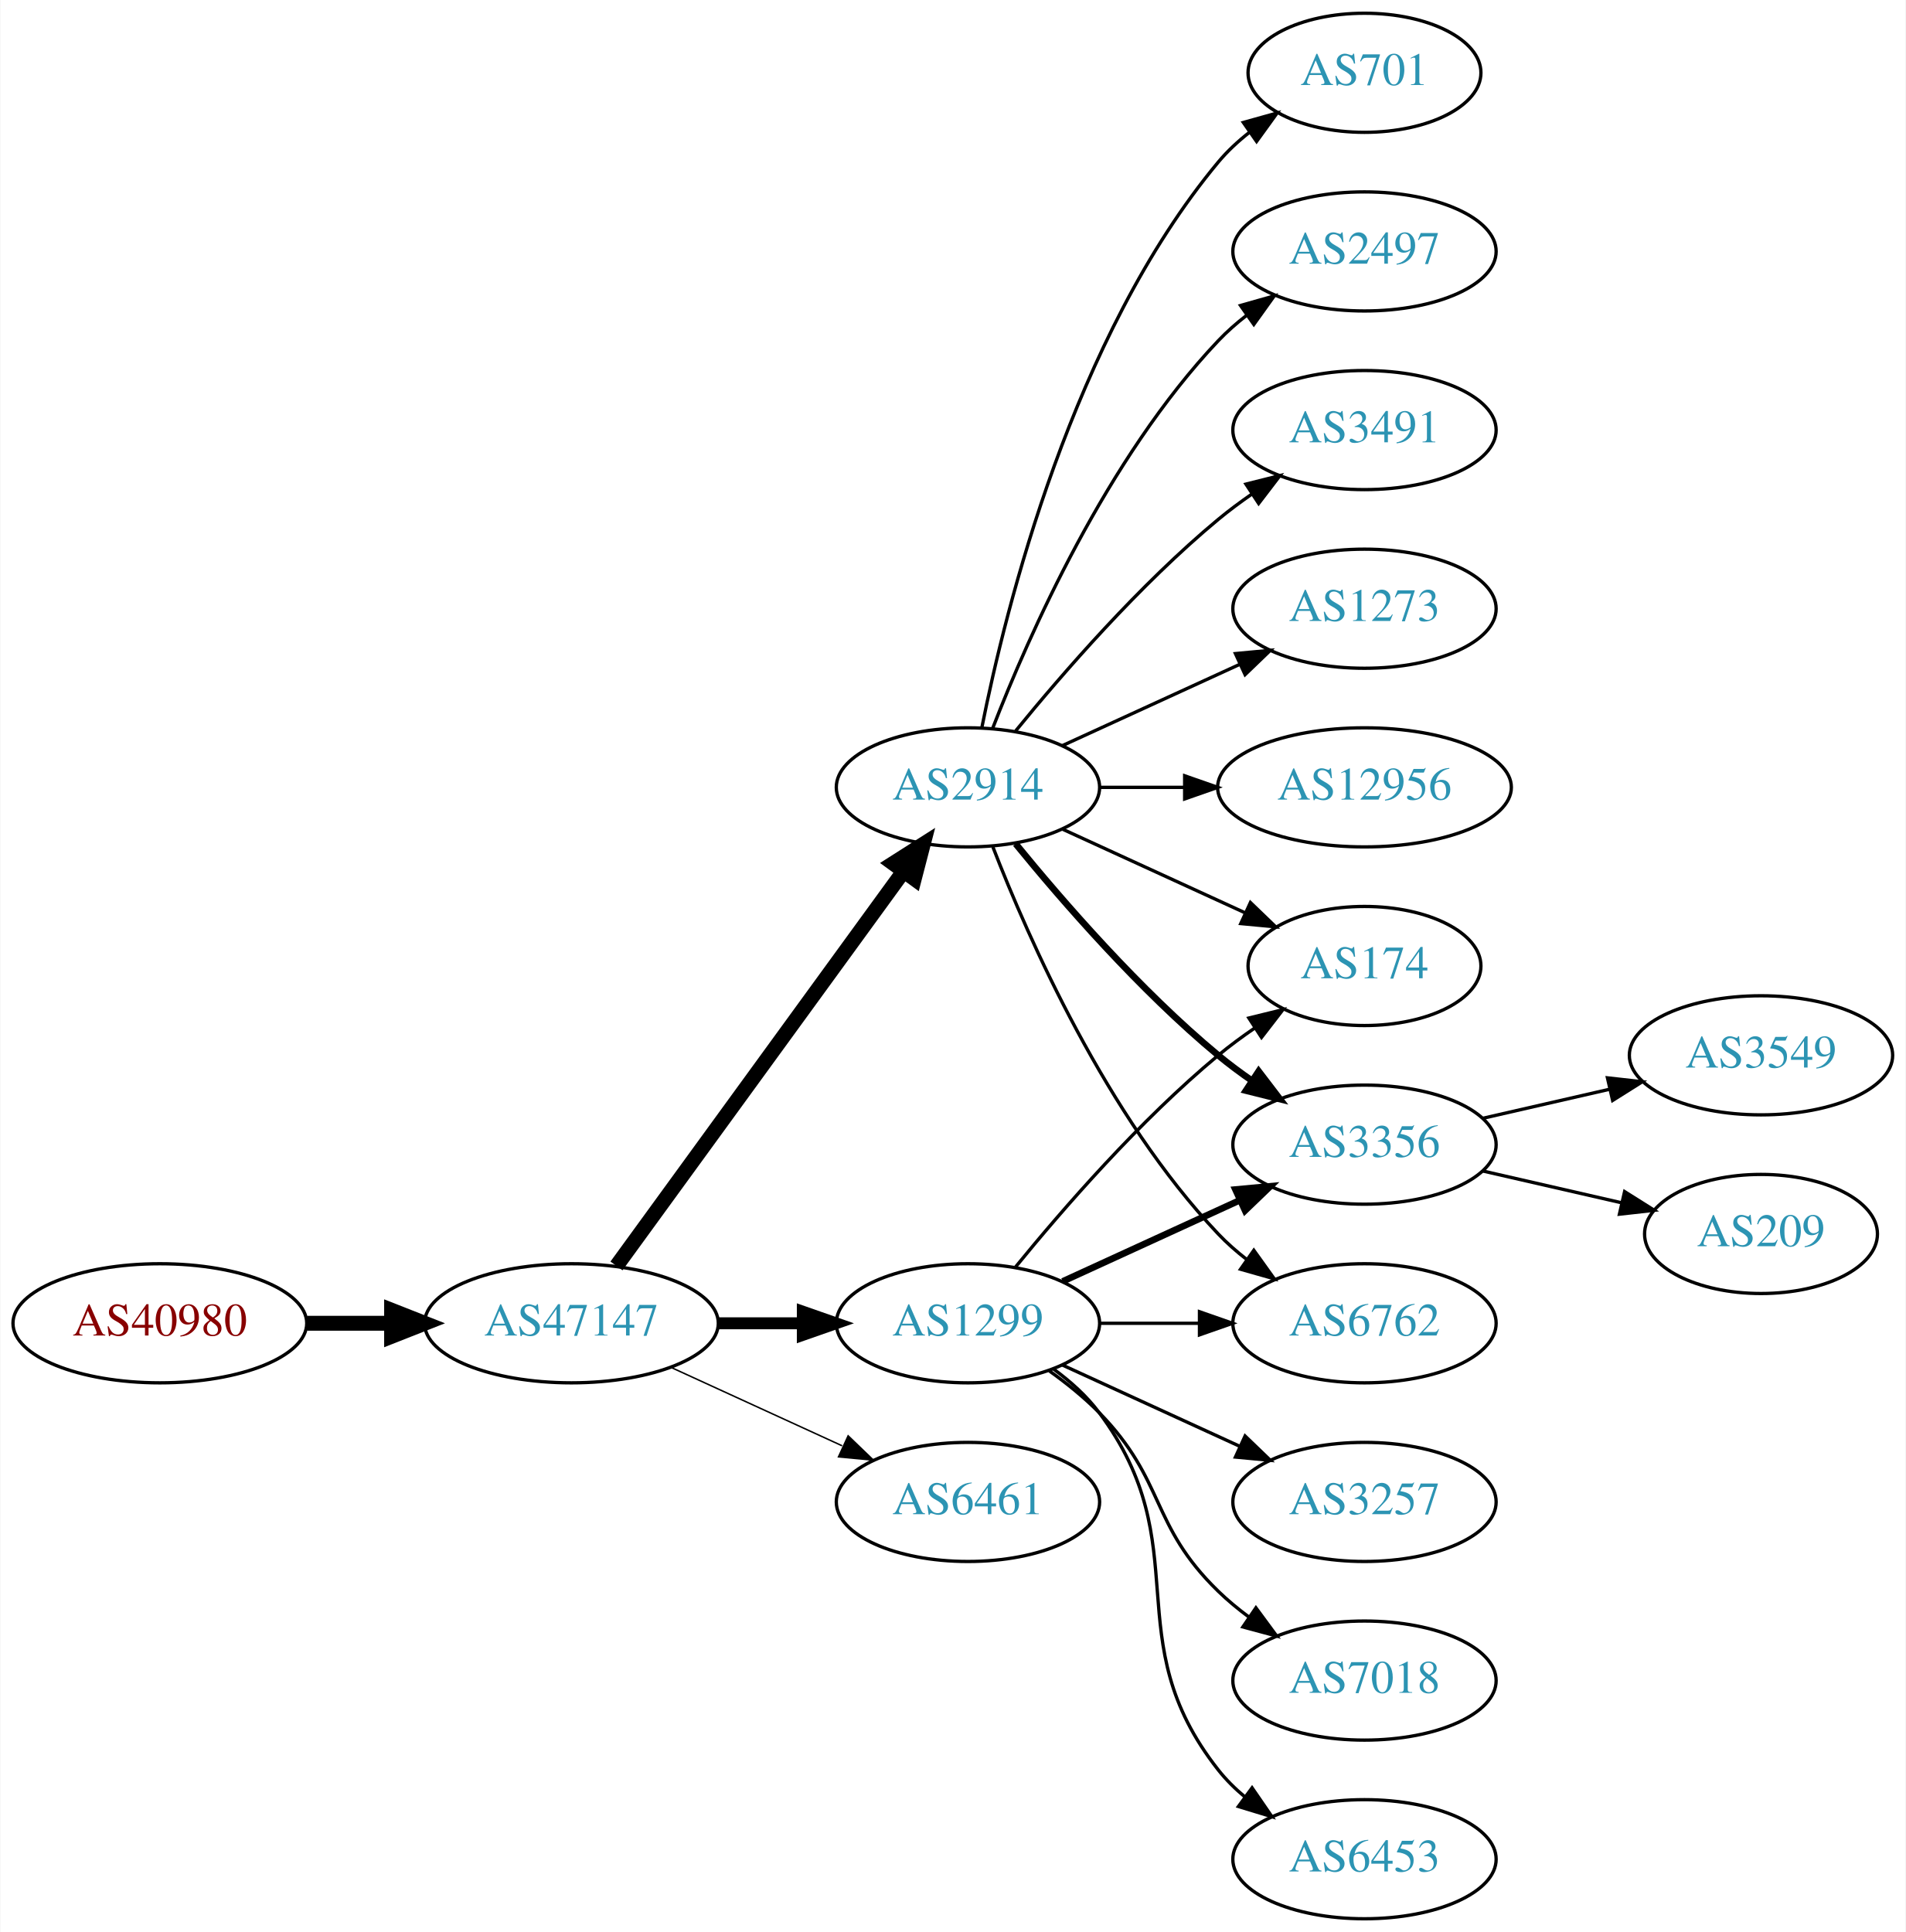
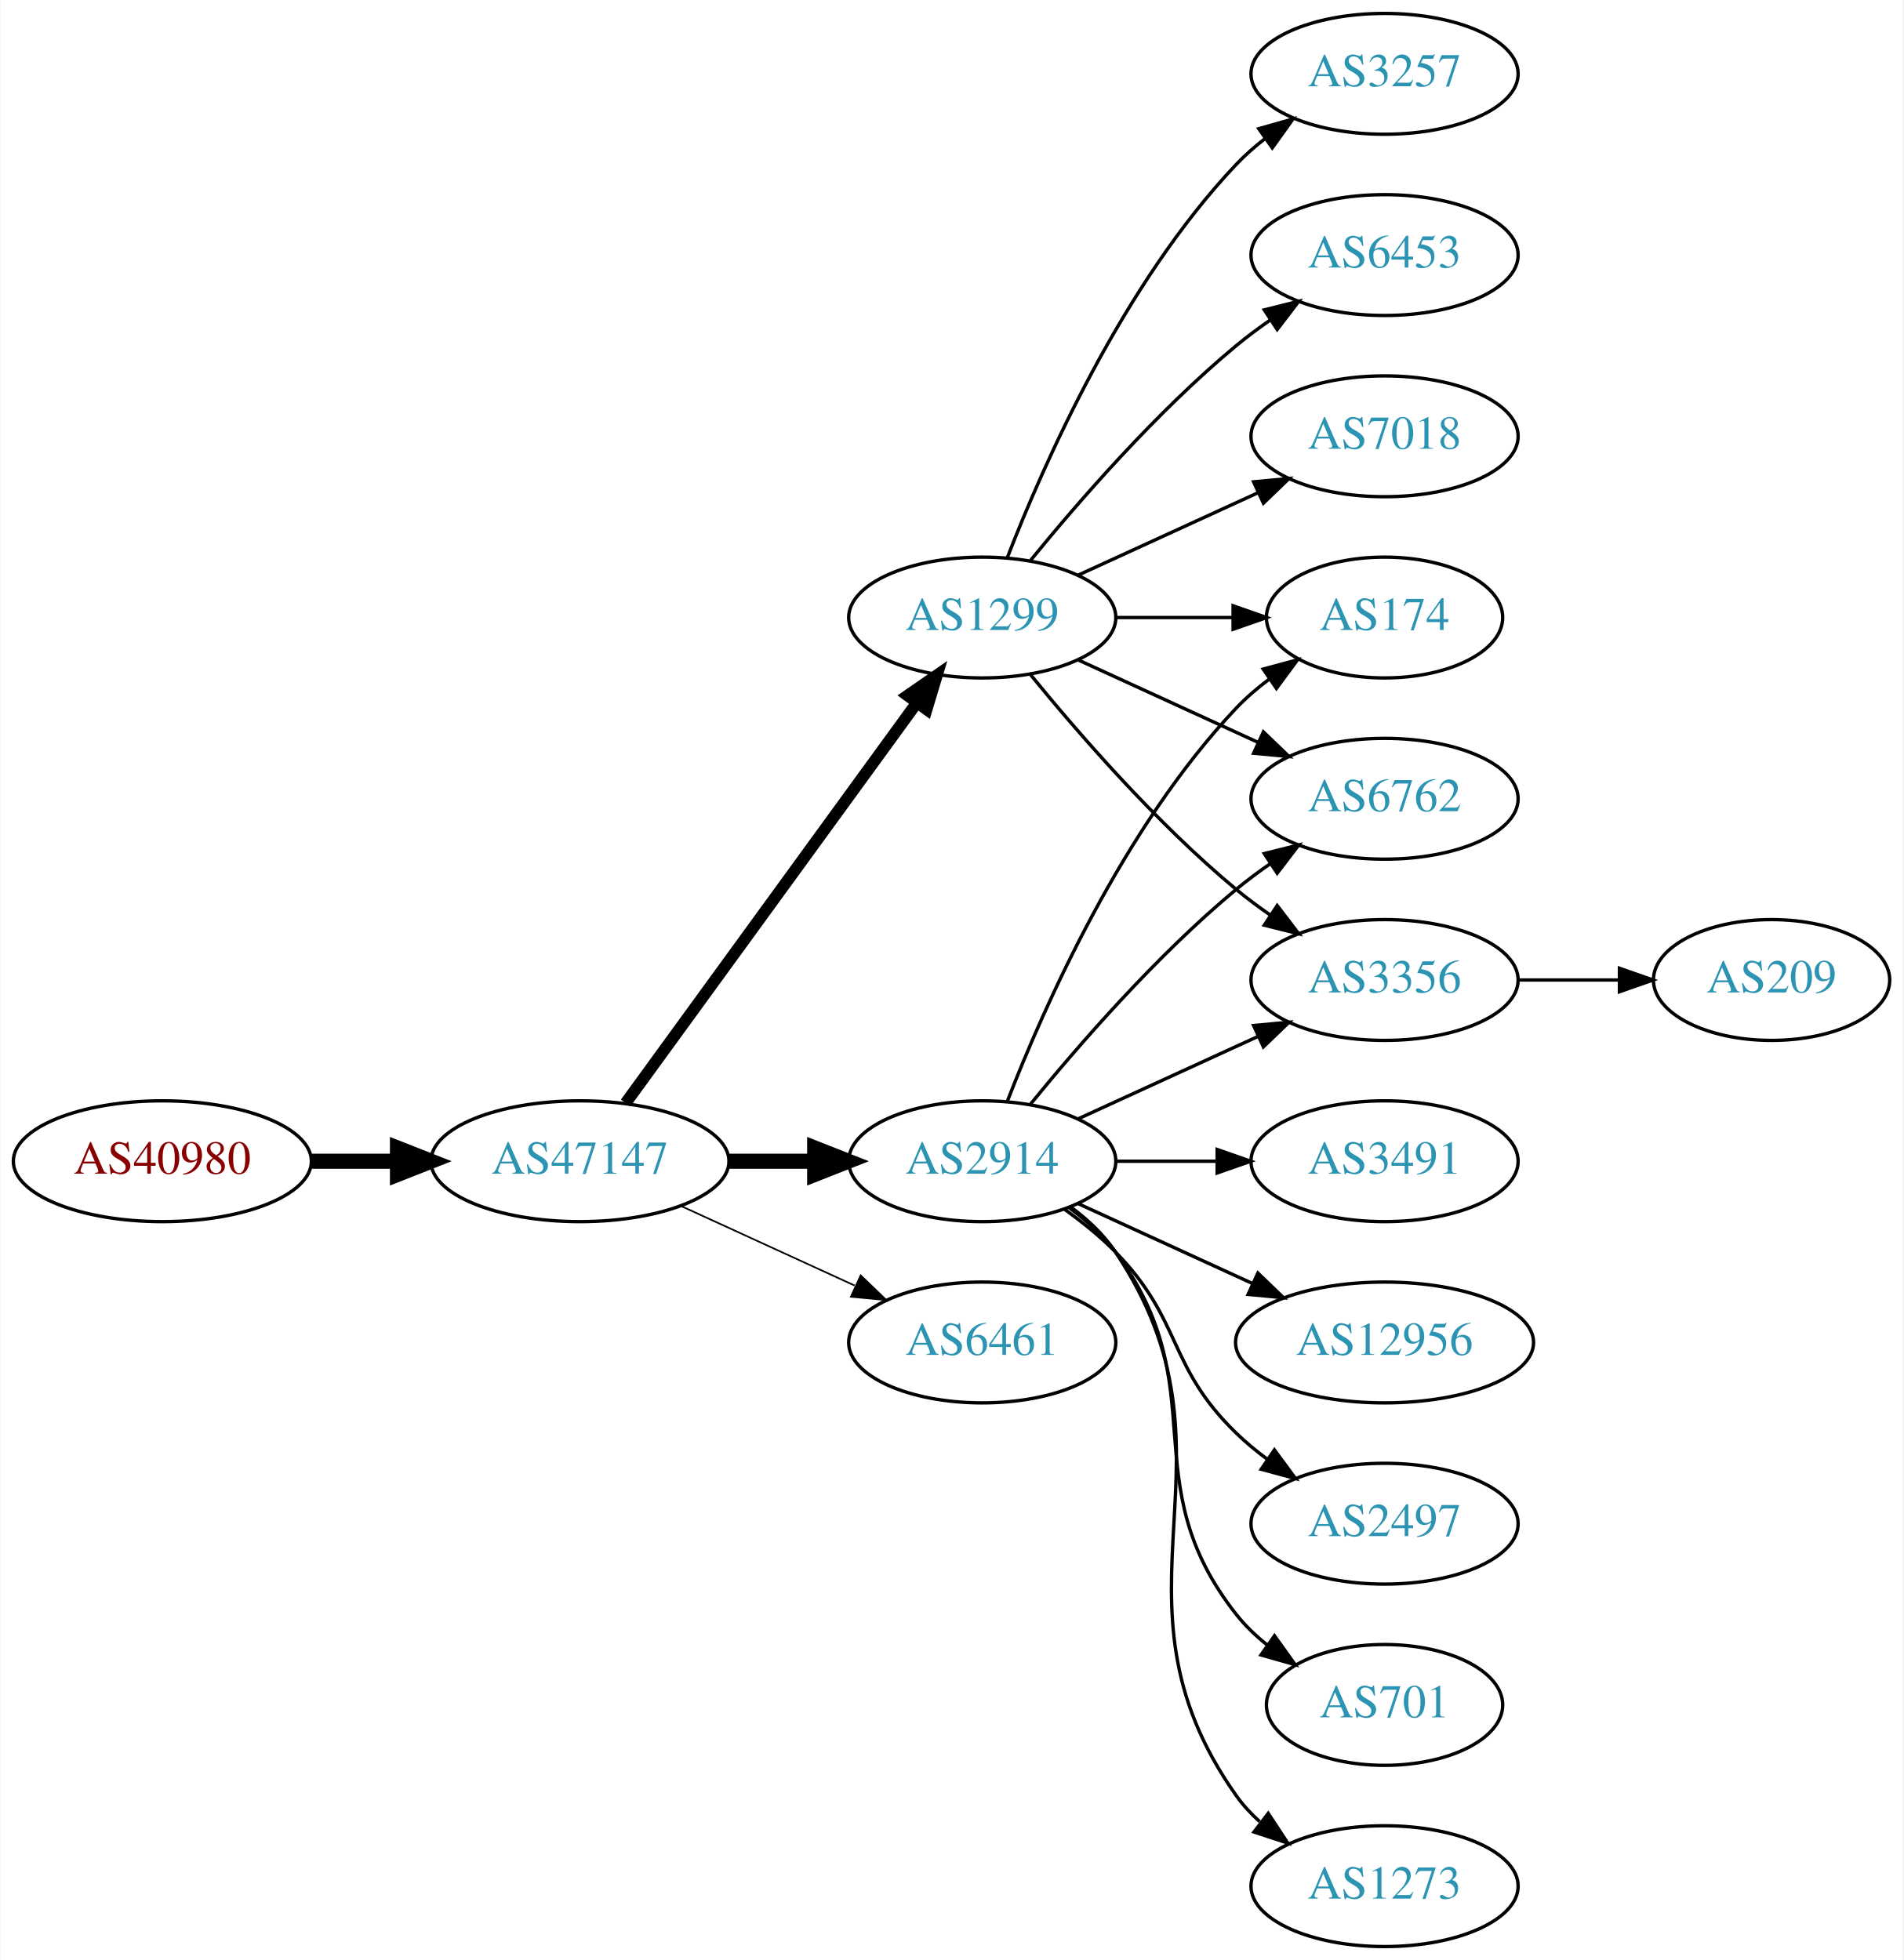
- <svg xmlns="http://www.w3.org/2000/svg" xmlns:xlink="http://www.w3.org/1999/xlink" width="576pt" height="584pt" viewBox="0.00 0.00 575.76 584.00">
+ <svg xmlns="http://www.w3.org/2000/svg" xmlns:xlink="http://www.w3.org/1999/xlink" width="567pt" height="584pt" viewBox="0.00 0.00 566.66 584.00">
  <g id="graph0" class="graph" transform="scale(1 1) rotate(0) translate(4 580)">
-     <polygon fill="white" stroke="none" points="-4,4 -4,-580 571.762,-580 571.762,4 -4,4" />
+     <polygon fill="white" stroke="none" points="-4,4 -4,-580 562.663,-580 562.663,4 -4,4" />
    <g id="node1" class="node">
      <g id="a_node1">
        <a xlink:href="/asn/40980" xlink:title="AS40980 ~ powered by ANX [AT]">
-           <ellipse fill="#ffffff" stroke="black" cx="44.196" cy="-180" rx="44.393" ry="18" />
-           <text text-anchor="middle" x="44.196" y="-176.3" font-family="Times,serif" font-size="14.00" fill="#880000">AS40980</text>
+           <ellipse fill="#ffffff" stroke="black" cx="44.196" cy="-234" rx="44.393" ry="18" />
+           <text text-anchor="middle" x="44.196" y="-230.3" font-family="Times,serif" font-size="14.00" fill="#880000">AS40980</text>
        </a>
      </g>
    </g>
    <g id="node2" class="node">
      <g id="a_node2">
        <a xlink:href="/asn/47147" xlink:title="AS47147 ~ ANEXIA Internetdienstleistungs GmbH [AT]">
-           <ellipse fill="#ffffff" stroke="black" cx="168.588" cy="-180" rx="44.393" ry="18" />
-           <text text-anchor="middle" x="168.588" y="-176.3" font-family="Times,serif" font-size="14.00" fill="#2c94b3">AS47147</text>
+           <ellipse fill="#ffffff" stroke="black" cx="168.588" cy="-234" rx="44.393" ry="18" />
+           <text text-anchor="middle" x="168.588" y="-230.3" font-family="Times,serif" font-size="14.00" fill="#2c94b3">AS47147</text>
        </a>
      </g>
    </g>
    <g id="edge1" class="edge">
-       <path fill="none" stroke="black" stroke-width="4.5" d="M88.692,-180C96.898,-180 105.569,-180 114.041,-180" />
-       <polygon fill="black" stroke="black" stroke-width="4.5" points="114.233,-183.938 124.233,-180 114.233,-176.063 114.233,-183.938" />
+       <path fill="none" stroke="black" stroke-width="4.5" d="M88.692,-234C96.898,-234 105.569,-234 114.041,-234" />
+       <polygon fill="black" stroke="black" stroke-width="4.5" points="114.233,-237.938 124.233,-234 114.233,-230.063 114.233,-237.938" />
    </g>
    <g id="node3" class="node">
      <g id="a_node3">
        <a xlink:href="/asn/1299" xlink:title="AS1299 ~ Telia Carrier [EU]">
-           <ellipse fill="#ffffff" stroke="black" cx="288.431" cy="-180" rx="39.794" ry="18" />
-           <text text-anchor="middle" x="288.431" y="-176.3" font-family="Times,serif" font-size="14.00" fill="#2c94b3">AS1299</text>
+           <ellipse fill="#ffffff" stroke="black" cx="288.431" cy="-396" rx="39.794" ry="18" />
+           <text text-anchor="middle" x="288.431" y="-392.3" font-family="Times,serif" font-size="14.00" fill="#2c94b3">AS1299</text>
        </a>
      </g>
    </g>
    <g id="edge2" class="edge">
-       <path fill="none" stroke="black" stroke-width="3.6" d="M212.799,-180C221.112,-180 229.875,-180 238.357,-180" />
-       <polygon fill="black" stroke="black" stroke-width="3.6" points="238.516,-183.5 248.516,-180 238.516,-176.5 238.516,-183.5" />
+       <path fill="none" stroke="black" stroke-width="3.5" d="M182.199,-251.337C203.02,-279.96 244.683,-337.233 268.871,-370.486" />
+       <polygon fill="black" stroke="black" stroke-width="3.5" points="266.197,-372.76 274.91,-378.788 271.858,-368.642 266.197,-372.76" />
    </g>
    <g id="node4" class="node">
      <g id="a_node4">
        <a xlink:href="/asn/2914" xlink:title="AS2914 ~ NTT America, Inc. [US]">
-           <ellipse fill="#ffffff" stroke="black" cx="288.431" cy="-342" rx="39.794" ry="18" />
-           <text text-anchor="middle" x="288.431" y="-338.3" font-family="Times,serif" font-size="14.00" fill="#2c94b3">AS2914</text>
+           <ellipse fill="#ffffff" stroke="black" cx="288.431" cy="-234" rx="39.794" ry="18" />
+           <text text-anchor="middle" x="288.431" y="-230.3" font-family="Times,serif" font-size="14.00" fill="#2c94b3">AS2914</text>
        </a>
      </g>
    </g>
    <g id="edge3" class="edge">
-       <path fill="none" stroke="black" stroke-width="4.5" d="M182.199,-197.337C203.02,-225.96 244.683,-283.233 268.871,-316.486" />
-       <polygon fill="black" stroke="black" stroke-width="4.5" points="265.844,-319.017 274.91,-324.788 272.212,-314.385 265.844,-319.017" />
+       <path fill="none" stroke="black" stroke-width="4.5" d="M212.799,-234C221.112,-234 229.875,-234 238.357,-234" />
+       <polygon fill="black" stroke="black" stroke-width="4.5" points="238.516,-237.938 248.516,-234 238.516,-230.063 238.516,-237.938" />
    </g>
    <g id="node5" class="node">
      <g id="a_node5">
        <a xlink:href="/asn/6461" xlink:title="AS6461 ~ Zayo Bandwidth [US]">
-           <ellipse fill="#ffffff" stroke="black" cx="288.431" cy="-126" rx="39.794" ry="18" />
-           <text text-anchor="middle" x="288.431" y="-122.3" font-family="Times,serif" font-size="14.00" fill="#2c94b3">AS6461</text>
+           <ellipse fill="#ffffff" stroke="black" cx="288.431" cy="-180" rx="39.794" ry="18" />
+           <text text-anchor="middle" x="288.431" y="-176.3" font-family="Times,serif" font-size="14.00" fill="#2c94b3">AS6461</text>
        </a>
      </g>
    </g>
    <g id="edge4" class="edge">
-       <path fill="none" stroke="black" stroke-width="0.45" d="M198.718,-166.652C214.329,-159.498 233.727,-150.609 250.399,-142.97" />
-       <polygon fill="black" stroke="black" stroke-width="0.45" points="252.218,-145.986 259.851,-138.638 249.302,-139.622 252.218,-145.986" />
+       <path fill="none" stroke="black" stroke-width="0.5" d="M198.718,-220.652C214.329,-213.498 233.727,-204.609 250.399,-196.97" />
+       <polygon fill="black" stroke="black" stroke-width="0.5" points="252.218,-199.986 259.851,-192.638 249.302,-193.622 252.218,-199.986" />
    </g>
    <g id="node6" class="node">
      <g id="a_node6">
-         <a xlink:href="/asn/174" xlink:title="AS174 ~ Cogent Communications [US]">
-           <ellipse fill="#ffffff" stroke="black" cx="408.273" cy="-288" rx="35.194" ry="18" />
-           <text text-anchor="middle" x="408.273" y="-284.3" font-family="Times,serif" font-size="14.00" fill="#2c94b3">AS174</text>
+         <a xlink:href="/asn/3257" xlink:title="AS3257 ~ GTT [DE]">
+           <ellipse fill="#ffffff" stroke="black" cx="408.273" cy="-558" rx="39.794" ry="18" />
+           <text text-anchor="middle" x="408.273" y="-554.3" font-family="Times,serif" font-size="14.00" fill="#2c94b3">AS3257</text>
        </a>
      </g>
    </g>
    <g id="edge5" class="edge">
-       <path fill="none" stroke="black" d="M302.85,-197.065C316.964,-214.375 340.379,-241.345 364.077,-261 367.54,-263.872 371.333,-266.669 375.187,-269.308" />
-       <polygon fill="black" stroke="black" points="373.33,-272.275 383.62,-274.797 377.149,-266.408 373.33,-272.275" />
+       <path fill="none" stroke="black" d="M295.954,-413.994C306.704,-441.728 330.362,-495.429 364.077,-531 366.663,-533.728 369.581,-536.294 372.649,-538.677" />
+       <polygon fill="black" stroke="black" points="370.803,-541.658 380.997,-544.543 374.827,-535.93 370.803,-541.658" />
    </g>
    <g id="node7" class="node">
      <g id="a_node7">
-         <a xlink:href="/asn/3257" xlink:title="AS3257 ~ GTT [DE]">
-           <ellipse fill="#ffffff" stroke="black" cx="408.273" cy="-126" rx="39.794" ry="18" />
-           <text text-anchor="middle" x="408.273" y="-122.3" font-family="Times,serif" font-size="14.00" fill="#2c94b3">AS3257</text>
+         <a xlink:href="/asn/174" xlink:title="AS174 ~ Cogent Communications [US]">
+           <ellipse fill="#ffffff" stroke="black" cx="408.273" cy="-396" rx="35.194" ry="18" />
+           <text text-anchor="middle" x="408.273" y="-392.3" font-family="Times,serif" font-size="14.00" fill="#2c94b3">AS174</text>
        </a>
      </g>
    </g>
    <g id="edge6" class="edge">
-       <path fill="none" stroke="black" d="M317.06,-167.339C333.017,-160.027 353.287,-150.739 370.57,-142.819" />
-       <polygon fill="black" stroke="black" points="372.185,-145.929 379.818,-138.581 369.269,-139.565 372.185,-145.929" />
+       <path fill="none" stroke="black" d="M328.343,-396C339.43,-396 351.59,-396 362.972,-396" />
+       <polygon fill="black" stroke="black" points="363.154,-399.5 373.154,-396 363.154,-392.5 363.154,-399.5" />
    </g>
    <g id="node8" class="node">
      <g id="a_node8">
-         <a xlink:href="/asn/3356" xlink:title="AS3356 ~ Level 3 Parent, LLC [US]">
-           <ellipse fill="#ffffff" stroke="black" cx="408.273" cy="-234" rx="39.794" ry="18" />
-           <text text-anchor="middle" x="408.273" y="-230.3" font-family="Times,serif" font-size="14.00" fill="#2c94b3">AS3356</text>
+         <a xlink:href="/asn/6453" xlink:title="AS6453 ~ TATA COMMUNICATIONS (AMERICA) INC [US]">
+           <ellipse fill="#ffffff" stroke="black" cx="408.273" cy="-504" rx="39.794" ry="18" />
+           <text text-anchor="middle" x="408.273" y="-500.3" font-family="Times,serif" font-size="14.00" fill="#2c94b3">AS6453</text>
        </a>
      </g>
    </g>
    <g id="edge7" class="edge">
-       <path fill="none" stroke="black" stroke-width="2" d="M317.06,-192.661C333.017,-199.973 353.287,-209.261 370.57,-217.181" />
-       <polygon fill="black" stroke="black" stroke-width="2" points="369.269,-220.435 379.818,-221.419 372.185,-214.071 369.269,-220.435" />
+       <path fill="none" stroke="black" d="M302.85,-413.065C316.964,-430.375 340.379,-457.345 364.077,-477 367.294,-479.668 370.794,-482.27 374.365,-484.741" />
+       <polygon fill="black" stroke="black" points="372.442,-487.666 382.721,-490.236 376.288,-481.817 372.442,-487.666" />
    </g>
    <g id="node9" class="node">
      <g id="a_node9">
        <a xlink:href="/asn/7018" xlink:title="AS7018 ~ AT&amp;T Services, Inc. [US]">
-           <ellipse fill="#ffffff" stroke="black" cx="408.273" cy="-72" rx="39.794" ry="18" />
-           <text text-anchor="middle" x="408.273" y="-68.3" font-family="Times,serif" font-size="14.00" fill="#2c94b3">AS7018</text>
+           <ellipse fill="#ffffff" stroke="black" cx="408.273" cy="-450" rx="39.794" ry="18" />
+           <text text-anchor="middle" x="408.273" y="-446.3" font-family="Times,serif" font-size="14.00" fill="#2c94b3">AS7018</text>
        </a>
      </g>
    </g>
    <g id="edge8" class="edge">
-       <path fill="none" stroke="black" d="M313.025,-165.611C318.281,-161.852 323.613,-157.563 328.077,-153 348.25,-132.383 343.384,-119.094 364.077,-99 366.922,-96.237 370.096,-93.614 373.396,-91.166" />
-       <polygon fill="black" stroke="black" points="375.462,-93.993 381.744,-85.462 371.513,-88.214 375.462,-93.993" />
+       <path fill="none" stroke="black" d="M317.06,-408.661C333.017,-415.973 353.287,-425.261 370.57,-433.181" />
+       <polygon fill="black" stroke="black" points="369.269,-436.435 379.818,-437.419 372.185,-430.071 369.269,-436.435" />
    </g>
    <g id="node10" class="node">
      <g id="a_node10">
-         <a xlink:href="/asn/6453" xlink:title="AS6453 ~ TATA COMMUNICATIONS (AMERICA) INC [US]">
-           <ellipse fill="#ffffff" stroke="black" cx="408.273" cy="-18" rx="39.794" ry="18" />
-           <text text-anchor="middle" x="408.273" y="-14.3" font-family="Times,serif" font-size="14.00" fill="#2c94b3">AS6453</text>
+         <a xlink:href="/asn/6762" xlink:title="AS6762 ~ TELECOM ITALIA SPARKLE S.p.A. [IT]">
+           <ellipse fill="#ffffff" stroke="black" cx="408.273" cy="-342" rx="39.794" ry="18" />
+           <text text-anchor="middle" x="408.273" y="-338.3" font-family="Times,serif" font-size="14.00" fill="#2c94b3">AS6762</text>
        </a>
      </g>
    </g>
    <g id="edge9" class="edge">
-       <path fill="none" stroke="black" d="M314.362,-166.118C319.438,-162.389 324.356,-157.984 328.077,-153 358.349,-112.458 332.779,-84.754 364.077,-45 366.402,-42.047 369.146,-39.33 372.105,-36.853" />
-       <polygon fill="black" stroke="black" points="374.298,-39.585 380.302,-30.855 370.165,-33.936 374.298,-39.585" />
+       <path fill="none" stroke="black" d="M317.06,-383.339C333.017,-376.027 353.287,-366.739 370.57,-358.819" />
+       <polygon fill="black" stroke="black" points="372.185,-361.929 379.818,-354.581 369.269,-355.565 372.185,-361.929" />
    </g>
    <g id="node11" class="node">
      <g id="a_node11">
-         <a xlink:href="/asn/6762" xlink:title="AS6762 ~ TELECOM ITALIA SPARKLE S.p.A. [IT]">
-           <ellipse fill="#ffffff" stroke="black" cx="408.273" cy="-180" rx="39.794" ry="18" />
-           <text text-anchor="middle" x="408.273" y="-176.3" font-family="Times,serif" font-size="14.00" fill="#2c94b3">AS6762</text>
+         <a xlink:href="/asn/3356" xlink:title="AS3356 ~ Level 3 Parent, LLC [US]">
+           <ellipse fill="#ffffff" stroke="black" cx="408.273" cy="-288" rx="39.794" ry="18" />
+           <text text-anchor="middle" x="408.273" y="-284.3" font-family="Times,serif" font-size="14.00" fill="#2c94b3">AS3356</text>
        </a>
      </g>
    </g>
    <g id="edge10" class="edge">
-       <path fill="none" stroke="black" d="M328.343,-180C337.897,-180 348.246,-180 358.209,-180" />
-       <polygon fill="black" stroke="black" points="358.402,-183.5 368.402,-180 358.402,-176.5 358.402,-183.5" />
+       <path fill="none" stroke="black" d="M302.85,-378.935C316.964,-361.625 340.379,-334.655 364.077,-315 367.294,-312.332 370.794,-309.73 374.365,-307.259" />
+       <polygon fill="black" stroke="black" points="376.288,-310.183 382.721,-301.764 372.442,-304.334 376.288,-310.183" />
+     </g>
+     <g id="edge11" class="edge">
+       <path fill="none" stroke="black" d="M295.954,-251.994C306.704,-279.728 330.362,-333.429 364.077,-369 367.02,-372.105 370.394,-375.001 373.929,-377.655" />
+       <polygon fill="black" stroke="black" points="372.115,-380.654 382.348,-383.397 376.059,-374.871 372.115,-380.654" />
    </g>
    <g id="edge15" class="edge">
-       <path fill="none" stroke="black" d="M317.06,-329.339C333.476,-321.817 354.457,-312.202 372.054,-304.139" />
-       <polygon fill="black" stroke="black" points="373.799,-307.189 381.432,-299.842 370.883,-300.826 373.799,-307.189" />
-     </g>
-     <g id="edge11" class="edge">
-       <path fill="none" stroke="black" stroke-width="2" d="M302.85,-324.935C316.964,-307.625 340.379,-280.655 364.077,-261 367.294,-258.332 370.794,-255.73 374.365,-253.259" />
-       <polygon fill="black" stroke="black" stroke-width="2" points="376.288,-256.183 382.721,-247.764 372.442,-250.334 376.288,-256.183" />
-     </g>
-     <g id="edge12" class="edge">
-       <path fill="none" stroke="black" d="M295.954,-324.006C306.704,-296.272 330.362,-242.571 364.077,-207 366.663,-204.272 369.581,-201.706 372.649,-199.323" />
-       <polygon fill="black" stroke="black" points="374.827,-202.07 380.997,-193.457 370.803,-196.342 374.827,-202.07" />
+       <path fill="none" stroke="black" d="M302.85,-251.065C316.964,-268.375 340.379,-295.345 364.077,-315 367.294,-317.668 370.794,-320.27 374.365,-322.741" />
+       <polygon fill="black" stroke="black" points="372.442,-325.666 382.721,-328.236 376.288,-319.817 372.442,-325.666" />
+     </g>
+     <g id="edge13" class="edge">
+       <path fill="none" stroke="black" d="M317.06,-246.661C333.017,-253.973 353.287,-263.261 370.57,-271.181" />
+       <polygon fill="black" stroke="black" points="369.269,-274.435 379.818,-275.419 372.185,-268.071 369.269,-274.435" />
    </g>
    <g id="node12" class="node">
      <g id="a_node12">
-         <a xlink:href="/asn/1273" xlink:title="AS1273 ~ Vodafone Group PLC [EU]">
-           <ellipse fill="#ffffff" stroke="black" cx="408.273" cy="-396" rx="39.794" ry="18" />
-           <text text-anchor="middle" x="408.273" y="-392.3" font-family="Times,serif" font-size="14.00" fill="#2c94b3">AS1273</text>
-         </a>
-       </g>
-     </g>
-     <g id="edge13" class="edge">
-       <path fill="none" stroke="black" d="M317.06,-354.661C333.017,-361.973 353.287,-371.261 370.57,-379.181" />
-       <polygon fill="black" stroke="black" points="369.269,-382.435 379.818,-383.419 372.185,-376.071 369.269,-382.435" />
+         <a xlink:href="/asn/701" xlink:title="AS701 ~ UUNET [US]">
+           <ellipse fill="#ffffff" stroke="black" cx="408.273" cy="-72" rx="35.194" ry="18" />
+           <text text-anchor="middle" x="408.273" y="-68.3" font-family="Times,serif" font-size="14.00" fill="#2c94b3">AS701</text>
+         </a>
+       </g>
+     </g>
+     <g id="edge12" class="edge">
+       <path fill="none" stroke="black" d="M314.362,-220.118C319.438,-216.389 324.356,-211.984 328.077,-207 358.349,-166.458 332.779,-138.754 364.077,-99 366.724,-95.639 369.912,-92.584 373.344,-89.839" />
+       <polygon fill="black" stroke="black" points="375.482,-92.614 381.651,-84 371.457,-86.887 375.482,-92.614" />
    </g>
    <g id="node13" class="node">
      <g id="a_node13">
-         <a xlink:href="/asn/12956" xlink:title="AS12956 ~ TELXIUS [ES]">
-           <ellipse fill="#ffffff" stroke="black" cx="408.273" cy="-342" rx="44.393" ry="18" />
-           <text text-anchor="middle" x="408.273" y="-338.3" font-family="Times,serif" font-size="14.00" fill="#2c94b3">AS12956</text>
+         <a xlink:href="/asn/1273" xlink:title="AS1273 ~ Vodafone Group PLC [EU]">
+           <ellipse fill="#ffffff" stroke="black" cx="408.273" cy="-18" rx="39.794" ry="18" />
+           <text text-anchor="middle" x="408.273" y="-14.3" font-family="Times,serif" font-size="14.00" fill="#2c94b3">AS1273</text>
        </a>
      </g>
    </g>
    <g id="edge14" class="edge">
-       <path fill="none" stroke="black" d="M328.343,-342C336.446,-342 345.121,-342 353.648,-342" />
-       <polygon fill="black" stroke="black" points="353.925,-345.5 363.925,-342 353.925,-338.5 353.925,-345.5" />
+       <path fill="none" stroke="black" d="M314.75,-220.393C319.806,-216.649 324.617,-212.169 328.077,-207 369.102,-145.706 321.498,-105.225 364.077,-45 366.068,-42.184 368.455,-39.599 371.071,-37.24" />
+       <polygon fill="black" stroke="black" points="373.624,-39.694 379.44,-30.838 369.371,-34.135 373.624,-39.694" />
    </g>
    <g id="node14" class="node">
      <g id="a_node14">
-         <a xlink:href="/asn/701" xlink:title="AS701 ~ UUNET [US]">
-           <ellipse fill="#ffffff" stroke="black" cx="408.273" cy="-558" rx="35.194" ry="18" />
-           <text text-anchor="middle" x="408.273" y="-554.3" font-family="Times,serif" font-size="14.00" fill="#2c94b3">AS701</text>
+         <a xlink:href="/asn/3491" xlink:title="AS3491 ~ PCCW Global, Inc. [US]">
+           <ellipse fill="#ffffff" stroke="black" cx="408.273" cy="-234" rx="39.794" ry="18" />
+           <text text-anchor="middle" x="408.273" y="-230.3" font-family="Times,serif" font-size="14.00" fill="#2c94b3">AS3491</text>
        </a>
      </g>
    </g>
    <g id="edge16" class="edge">
-       <path fill="none" stroke="black" d="M292.629,-360.073C299.793,-396.141 320.067,-478.125 364.077,-531 366.814,-534.288 370.059,-537.298 373.522,-540.017" />
-       <polygon fill="black" stroke="black" points="371.658,-542.983 381.863,-545.827 375.659,-537.239 371.658,-542.983" />
+       <path fill="none" stroke="black" d="M328.343,-234C337.897,-234 348.246,-234 358.209,-234" />
+       <polygon fill="black" stroke="black" points="358.402,-237.5 368.402,-234 358.402,-230.5 358.402,-237.5" />
    </g>
    <g id="node15" class="node">
      <g id="a_node15">
-         <a xlink:href="/asn/2497" xlink:title="AS2497 ~ Internet Initiative Japan Inc. [JP]">
-           <ellipse fill="#ffffff" stroke="black" cx="408.273" cy="-504" rx="39.794" ry="18" />
-           <text text-anchor="middle" x="408.273" y="-500.3" font-family="Times,serif" font-size="14.00" fill="#2c94b3">AS2497</text>
+         <a xlink:href="/asn/12956" xlink:title="AS12956 ~ TELXIUS [ES]">
+           <ellipse fill="#ffffff" stroke="black" cx="408.273" cy="-180" rx="44.393" ry="18" />
+           <text text-anchor="middle" x="408.273" y="-176.3" font-family="Times,serif" font-size="14.00" fill="#2c94b3">AS12956</text>
        </a>
      </g>
    </g>
    <g id="edge17" class="edge">
-       <path fill="none" stroke="black" d="M295.954,-359.994C306.704,-387.728 330.362,-441.429 364.077,-477 366.663,-479.728 369.581,-482.294 372.649,-484.677" />
-       <polygon fill="black" stroke="black" points="370.803,-487.658 380.997,-490.543 374.827,-481.93 370.803,-487.658" />
+       <path fill="none" stroke="black" d="M317.06,-221.339C332.557,-214.238 352.124,-205.272 369.071,-197.506" />
+       <polygon fill="black" stroke="black" points="370.54,-200.683 378.173,-193.335 367.624,-194.319 370.54,-200.683" />
    </g>
    <g id="node16" class="node">
      <g id="a_node16">
-         <a xlink:href="/asn/3491" xlink:title="AS3491 ~ PCCW Global, Inc. [US]">
-           <ellipse fill="#ffffff" stroke="black" cx="408.273" cy="-450" rx="39.794" ry="18" />
-           <text text-anchor="middle" x="408.273" y="-446.3" font-family="Times,serif" font-size="14.00" fill="#2c94b3">AS3491</text>
+         <a xlink:href="/asn/2497" xlink:title="AS2497 ~ Internet Initiative Japan Inc. [JP]">
+           <ellipse fill="#ffffff" stroke="black" cx="408.273" cy="-126" rx="39.794" ry="18" />
+           <text text-anchor="middle" x="408.273" y="-122.3" font-family="Times,serif" font-size="14.00" fill="#2c94b3">AS2497</text>
        </a>
      </g>
    </g>
    <g id="edge18" class="edge">
-       <path fill="none" stroke="black" d="M302.85,-359.065C316.964,-376.375 340.379,-403.345 364.077,-423 367.294,-425.668 370.794,-428.27 374.365,-430.741" />
-       <polygon fill="black" stroke="black" points="372.442,-433.666 382.721,-436.236 376.288,-427.817 372.442,-433.666" />
+       <path fill="none" stroke="black" d="M313.025,-219.611C318.281,-215.852 323.613,-211.563 328.077,-207 348.25,-186.383 343.384,-173.094 364.077,-153 366.922,-150.237 370.096,-147.614 373.396,-145.166" />
+       <polygon fill="black" stroke="black" points="375.462,-147.994 381.744,-139.462 371.513,-142.214 375.462,-147.994" />
    </g>
    <g id="node17" class="node">
      <g id="a_node17">
-         <a xlink:href="/asn/3549" xlink:title="AS3549 ~ Level 3 Parent, LLC [US]">
-           <ellipse fill="#ffffff" stroke="black" cx="528.116" cy="-261" rx="39.794" ry="18" />
-           <text text-anchor="middle" x="528.116" y="-257.3" font-family="Times,serif" font-size="14.00" fill="#2c94b3">AS3549</text>
+         <a xlink:href="/asn/209" xlink:title="AS209 ~ CenturyLink Communications, LLC [US]">
+           <ellipse fill="#ffffff" stroke="black" cx="523.566" cy="-288" rx="35.194" ry="18" />
+           <text text-anchor="middle" x="523.566" y="-284.3" font-family="Times,serif" font-size="14.00" fill="#2c94b3">AS209</text>
        </a>
      </g>
    </g>
    <g id="edge19" class="edge">
-       <path fill="none" stroke="black" d="M443.993,-241.955C455.993,-244.704 469.613,-247.825 482.306,-250.733" />
-       <polygon fill="black" stroke="black" points="481.708,-254.187 492.238,-253.009 483.272,-247.364 481.708,-254.187" />
-     </g>
-     <g id="node18" class="node">
-       <g id="a_node18">
-         <a xlink:href="/asn/209" xlink:title="AS209 ~ CenturyLink Communications, LLC [US]">
-           <ellipse fill="#ffffff" stroke="black" cx="528.116" cy="-207" rx="35.194" ry="18" />
-           <text text-anchor="middle" x="528.116" y="-203.3" font-family="Times,serif" font-size="14.00" fill="#2c94b3">AS209</text>
-         </a>
-       </g>
-     </g>
-     <g id="edge20" class="edge">
-       <path fill="none" stroke="black" d="M443.993,-226.045C457.085,-223.045 472.107,-219.604 485.748,-216.478" />
-       <polygon fill="black" stroke="black" points="486.89,-219.807 495.855,-214.162 485.326,-212.984 486.89,-219.807" />
+       <path fill="none" stroke="black" d="M447.945,-288C457.651,-288 468.142,-288 478.105,-288" />
+       <polygon fill="black" stroke="black" points="478.241,-291.5 488.241,-288 478.241,-284.5 478.241,-291.5" />
    </g>
  </g>
</svg>
